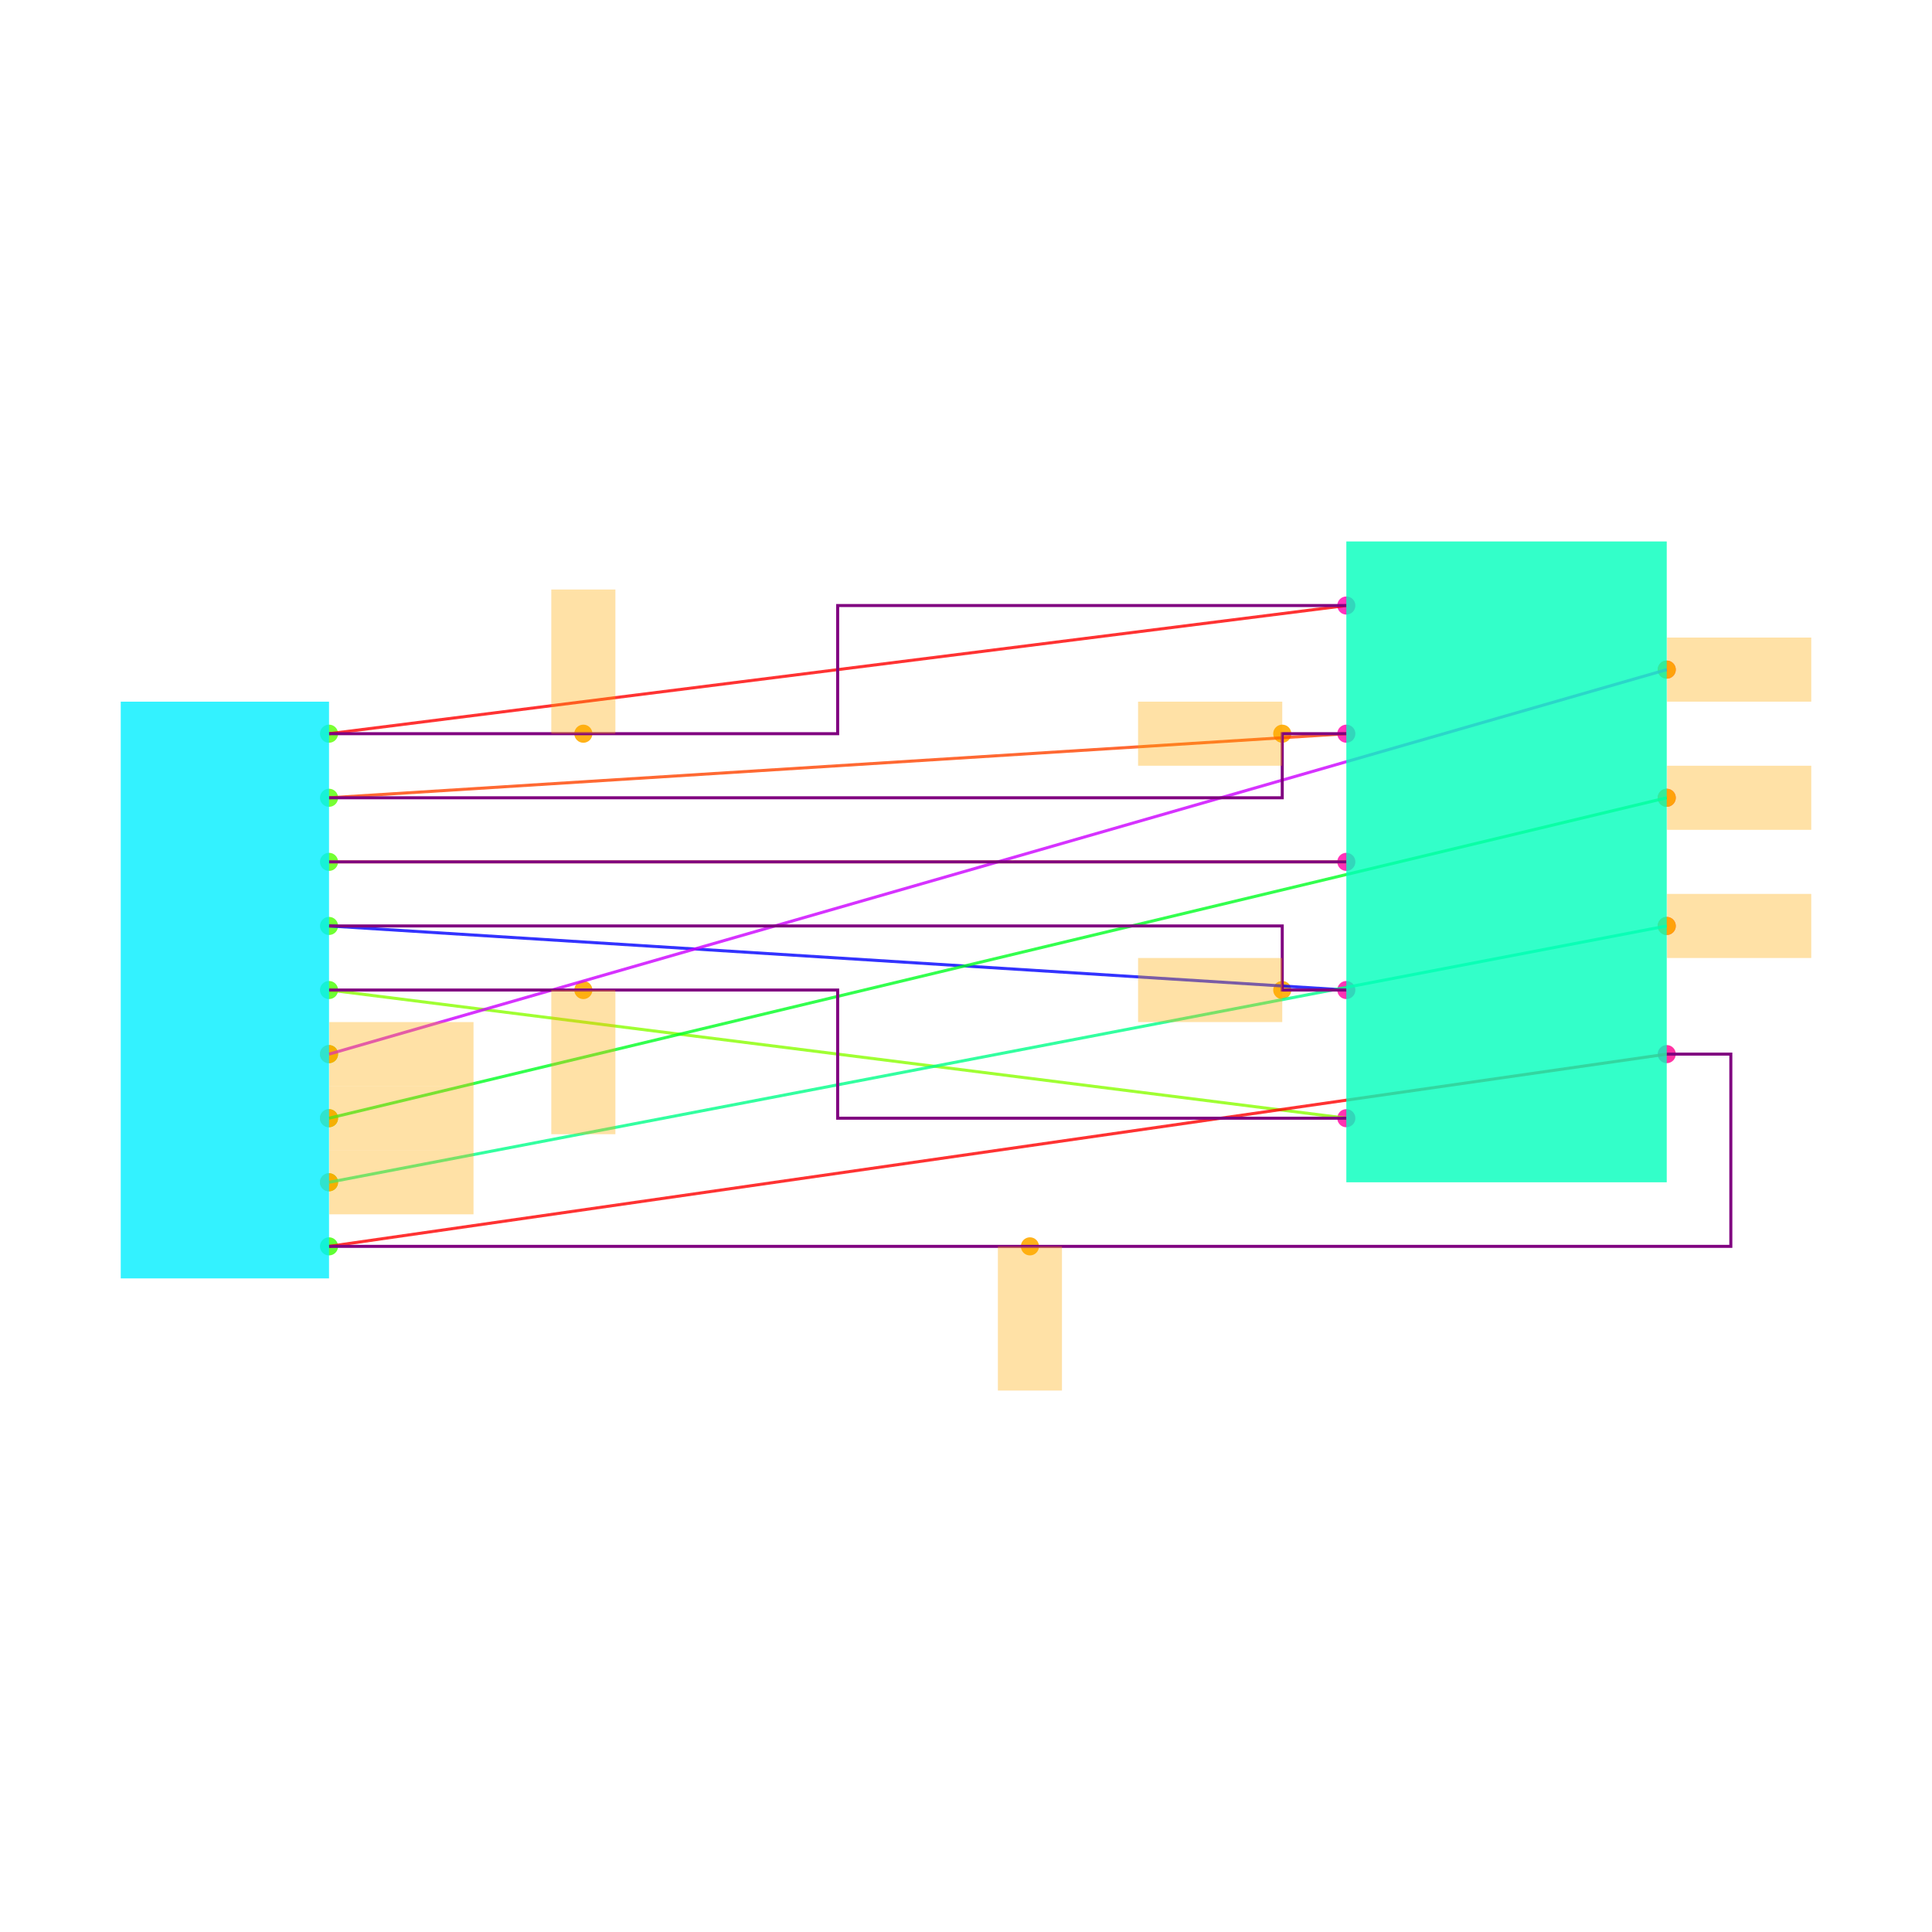
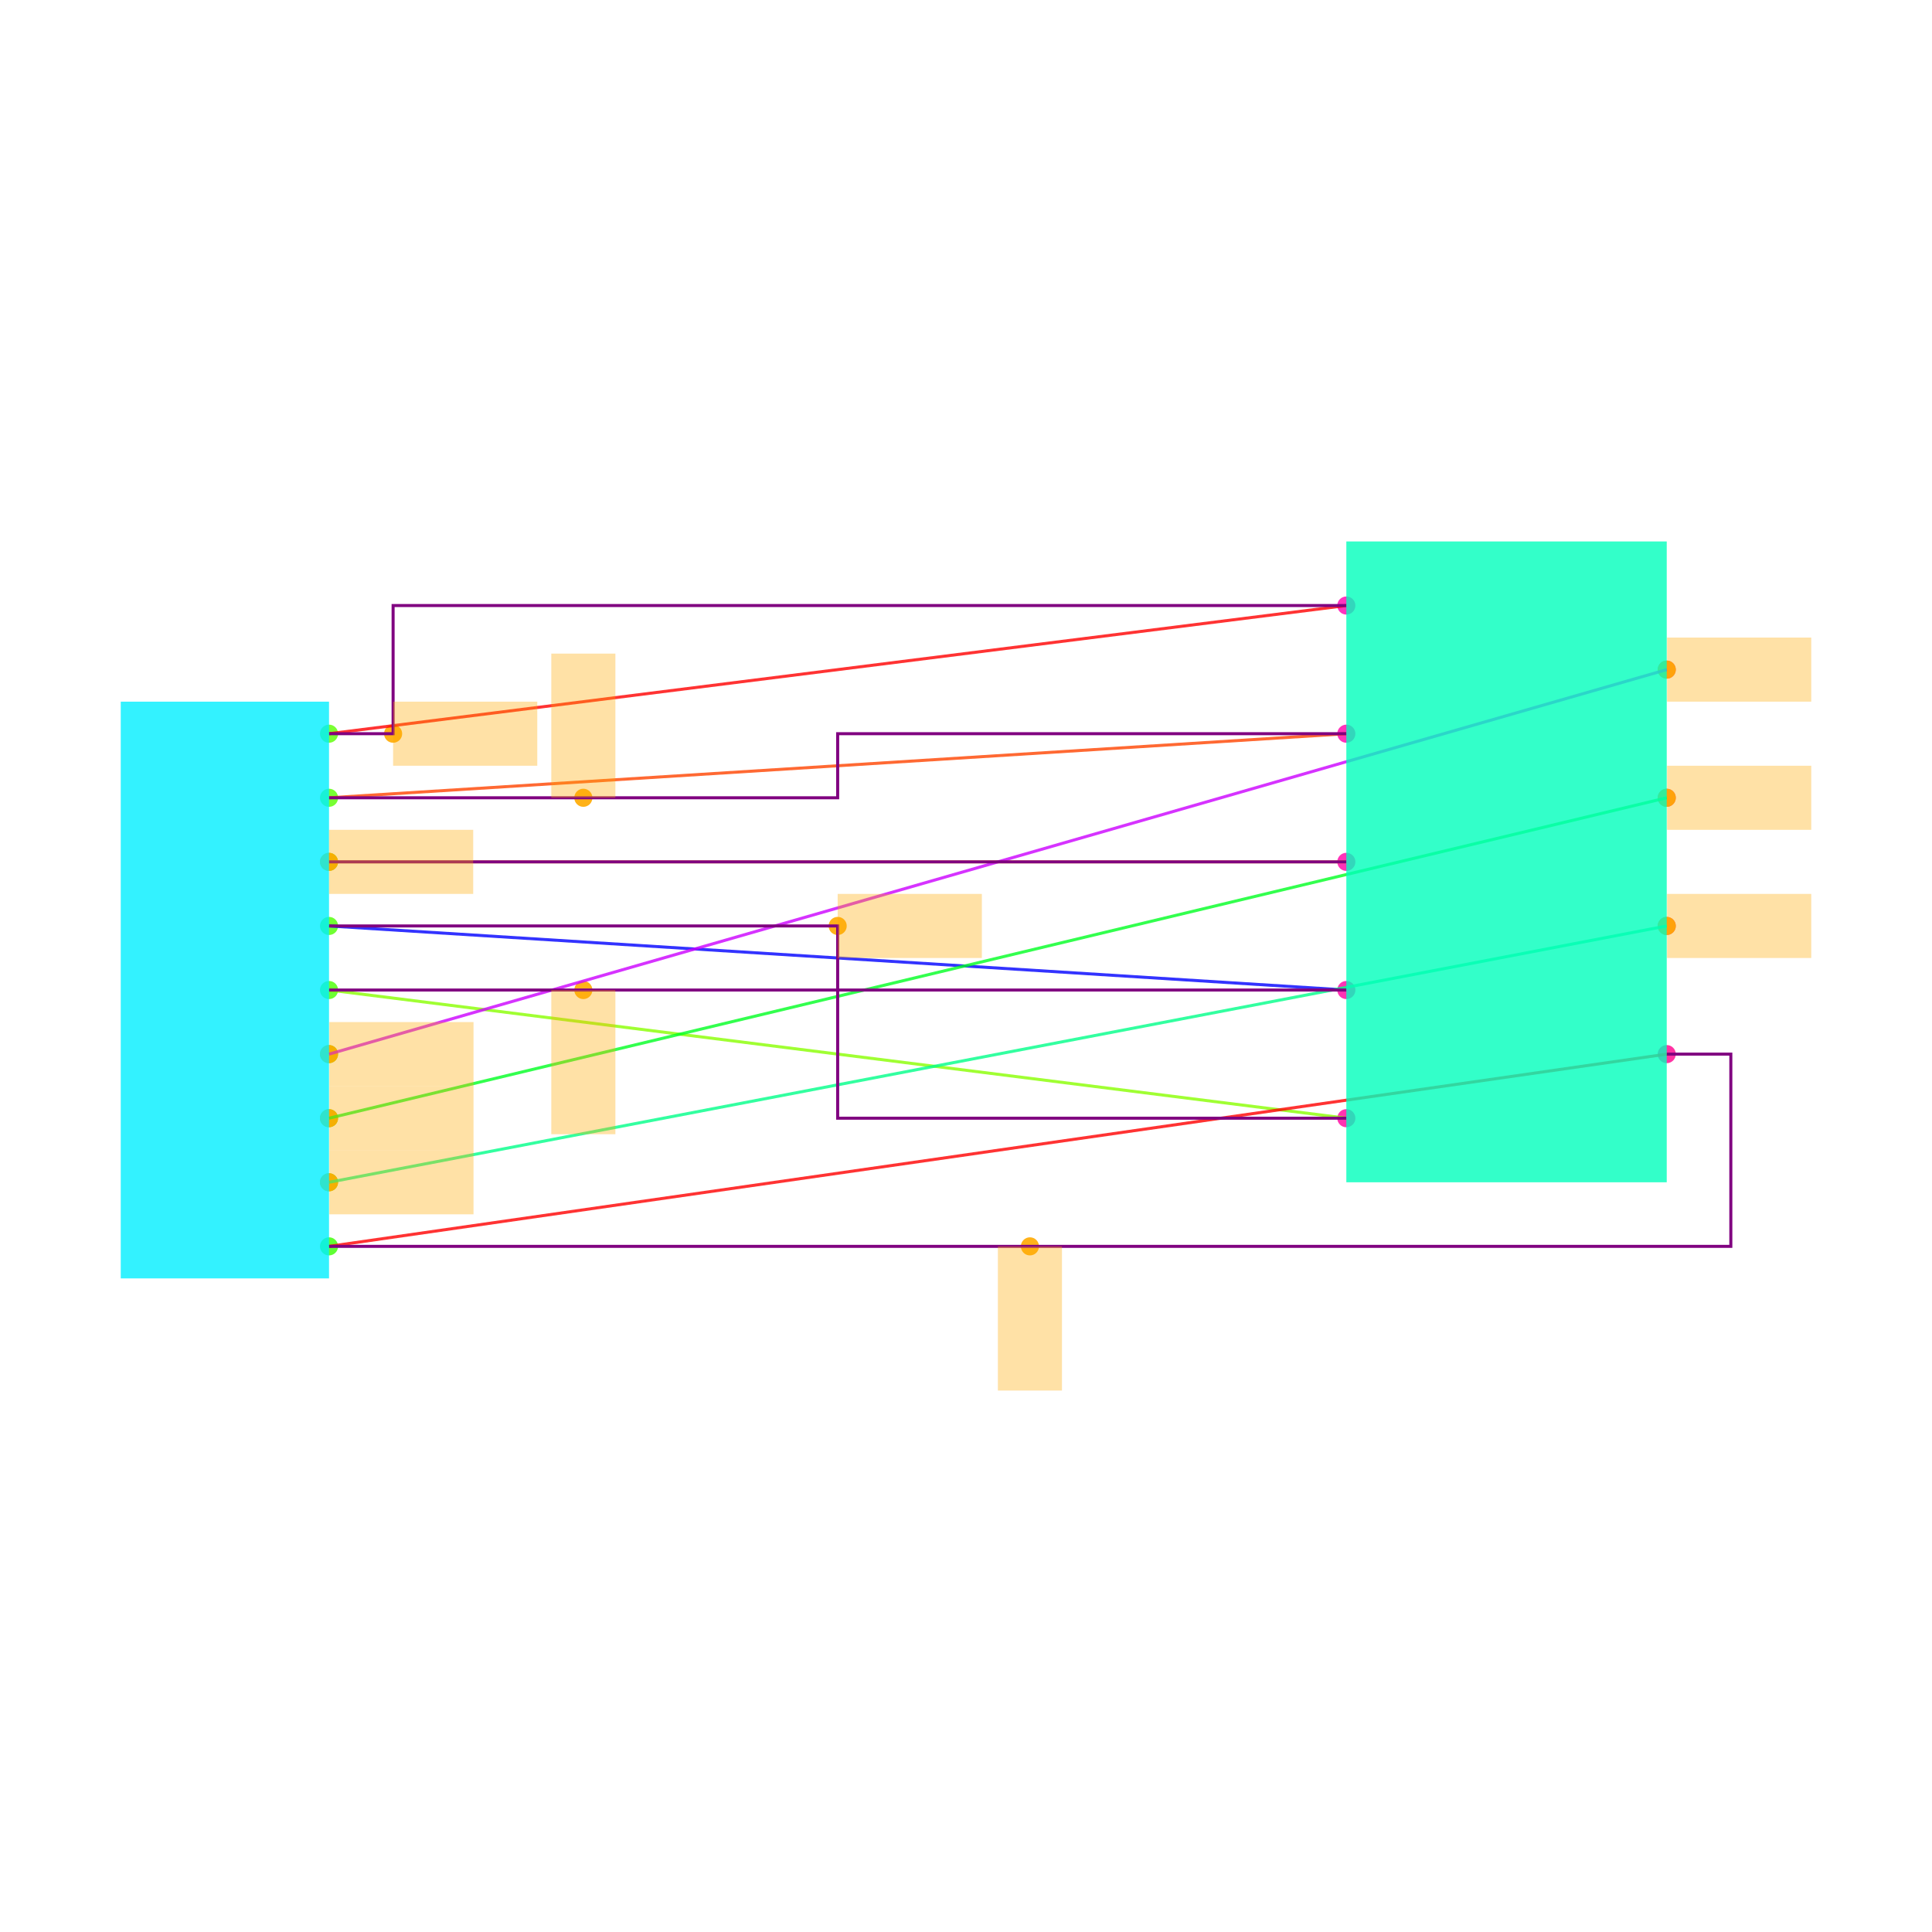
<svg xmlns="http://www.w3.org/2000/svg" width="640" height="640" viewBox="0 0 640 640">
  <rect width="100%" height="100%" fill="white" />
  <g>
    <circle data-type="point" data-label="J2.1 x+" data-x="0.325" data-y="0.8" cx="108.992" cy="243.048" r="3" fill="hsl(99, 100%, 50%, 0.8)" />
  </g>
  <g>
    <circle data-type="point" data-label="J2.2 x+" data-x="0.325" data-y="0.6" cx="108.992" cy="264.276" r="3" fill="hsl(100, 100%, 50%, 0.8)" />
  </g>
  <g>
    <circle data-type="point" data-label="J2.3 x+" data-x="0.325" data-y="0.4" cx="108.992" cy="285.504" r="3" fill="hsl(101, 100%, 50%, 0.8)" />
  </g>
  <g>
    <circle data-type="point" data-label="J2.4 x+" data-x="0.325" data-y="0.2" cx="108.992" cy="306.732" r="3" fill="hsl(102, 100%, 50%, 0.8)" />
  </g>
  <g>
    <circle data-type="point" data-label="J2.5 x+" data-x="0.325" data-y="0" cx="108.992" cy="327.961" r="3" fill="hsl(103, 100%, 50%, 0.8)" />
  </g>
  <g>
    <circle data-type="point" data-label="J2.6 x+" data-x="0.325" data-y="-0.2" cx="108.992" cy="349.189" r="3" fill="hsl(104, 100%, 50%, 0.8)" />
  </g>
  <g>
    <circle data-type="point" data-label="J2.7 x+" data-x="0.325" data-y="-0.4" cx="108.992" cy="370.417" r="3" fill="hsl(105, 100%, 50%, 0.8)" />
  </g>
  <g>
    <circle data-type="point" data-label="J2.8 x+" data-x="0.325" data-y="-0.6" cx="108.992" cy="391.645" r="3" fill="hsl(106, 100%, 50%, 0.8)" />
  </g>
  <g>
    <circle data-type="point" data-label="J2.9 x+" data-x="0.325" data-y="-0.8" cx="108.992" cy="412.873" r="3" fill="hsl(107, 100%, 50%, 0.8)" />
  </g>
  <g>
    <circle data-type="point" data-label="U1.1 x-" data-x="3.5" data-y="1.2" cx="445.989" cy="200.591" r="3" fill="hsl(319, 100%, 50%, 0.8)" />
  </g>
  <g>
    <circle data-type="point" data-label="U1.2 x-" data-x="3.5" data-y="0.8" cx="445.989" cy="243.048" r="3" fill="hsl(320, 100%, 50%, 0.8)" />
  </g>
  <g>
    <circle data-type="point" data-label="U1.3 x-" data-x="3.5" data-y="0.4" cx="445.989" cy="285.504" r="3" fill="hsl(321, 100%, 50%, 0.8)" />
  </g>
  <g>
    <circle data-type="point" data-label="U1.4 x-" data-x="3.5" data-y="0" cx="445.989" cy="327.961" r="3" fill="hsl(322, 100%, 50%, 0.8)" />
  </g>
  <g>
    <circle data-type="point" data-label="U1.5 x-" data-x="3.5" data-y="-0.4" cx="445.989" cy="370.417" r="3" fill="hsl(323, 100%, 50%, 0.8)" />
  </g>
  <g>
    <circle data-type="point" data-label="U1.6 x+" data-x="4.5" data-y="1" cx="552.13" cy="221.82" r="3" fill="hsl(324, 100%, 50%, 0.8)" />
  </g>
  <g>
    <circle data-type="point" data-label="U1.7 x+" data-x="4.5" data-y="0.6" cx="552.13" cy="264.276" r="3" fill="hsl(325, 100%, 50%, 0.8)" />
  </g>
  <g>
    <circle data-type="point" data-label="U1.8 x+" data-x="4.5" data-y="0.2" cx="552.13" cy="306.732" r="3" fill="hsl(326, 100%, 50%, 0.8)" />
  </g>
  <g>
    <circle data-type="point" data-label="U1.9 x+" data-x="4.5" data-y="-0.2" cx="552.13" cy="349.189" r="3" fill="hsl(327, 100%, 50%, 0.8)" />
  </g>
  <g>
-     <circle data-type="point" data-label="anchorPoint orientation: y+" data-x="1.1187500000000001" data-y="0.8" cx="193.241" cy="243.048" r="3" fill="hsl(40, 100%, 50%, 0.9)" />
+     <circle data-type="point" data-label="anchorPoint orientation: x+" data-x="0.525" data-y="0.8" cx="130.22" cy="243.048" r="3" fill="hsl(40, 100%, 50%, 0.9)" />
  </g>
  <g>
-     <circle data-type="point" data-label="anchorPoint orientation: x-" data-x="3.3" data-y="0.8" cx="424.761" cy="243.048" r="3" fill="hsl(40, 100%, 50%, 0.9)" />
+     <circle data-type="point" data-label="anchorPoint orientation: y+" data-x="1.1187500000000001" data-y="0.6" cx="193.241" cy="264.276" r="3" fill="hsl(40, 100%, 50%, 0.9)" />
  </g>
  <g>
-     <circle data-type="point" data-label="anchorPoint orientation: x-" data-x="3.3" data-y="0" cx="424.761" cy="327.961" r="3" fill="hsl(40, 100%, 50%, 0.9)" />
+     <circle data-type="point" data-label="anchorPoint orientation: x+" data-x="0.325" data-y="0.4" cx="108.992" cy="285.504" r="3" fill="hsl(40, 100%, 50%, 0.9)" />
+   </g>
+   <g>
+     <circle data-type="point" data-label="anchorPoint orientation: x+" data-x="1.9125" data-y="0.2" cx="277.491" cy="306.732" r="3" fill="hsl(40, 100%, 50%, 0.9)" />
  </g>
  <g>
    <circle data-type="point" data-label="anchorPoint orientation: y-" data-x="1.1187500000000001" data-y="0" cx="193.241" cy="327.961" r="3" fill="hsl(40, 100%, 50%, 0.9)" />
  </g>
  <g>
    <circle data-type="point" data-label="anchorPoint orientation: x+" data-x="0.325" data-y="-0.2" cx="108.992" cy="349.189" r="3" fill="hsl(40, 100%, 50%, 0.9)" />
  </g>
  <g>
    <circle data-type="point" data-label="anchorPoint orientation: x+" data-x="4.5" data-y="1" cx="552.13" cy="221.82" r="3" fill="hsl(40, 100%, 50%, 0.9)" />
  </g>
  <g>
    <circle data-type="point" data-label="anchorPoint orientation: x+" data-x="0.325" data-y="-0.4" cx="108.992" cy="370.417" r="3" fill="hsl(40, 100%, 50%, 0.9)" />
  </g>
  <g>
    <circle data-type="point" data-label="anchorPoint orientation: x+" data-x="4.5" data-y="0.6" cx="552.13" cy="264.276" r="3" fill="hsl(40, 100%, 50%, 0.9)" />
  </g>
  <g>
    <circle data-type="point" data-label="anchorPoint orientation: x+" data-x="0.325" data-y="-0.6" cx="108.992" cy="391.645" r="3" fill="hsl(40, 100%, 50%, 0.9)" />
  </g>
  <g>
    <circle data-type="point" data-label="anchorPoint orientation: x+" data-x="4.5" data-y="0.2" cx="552.13" cy="306.732" r="3" fill="hsl(40, 100%, 50%, 0.9)" />
  </g>
  <g>
    <circle data-type="point" data-label="anchorPoint orientation: y-" data-x="2.5125" data-y="-0.8" cx="341.175" cy="412.873" r="3" fill="hsl(40, 100%, 50%, 0.9)" />
  </g>
  <g>
    <polyline data-points="0.325,0.8 3.5,1.2" data-type="line" data-label="" points="108.992,243.048 445.989,200.591" fill="none" stroke="hsl(0, 100%, 50%, 0.8)" stroke-width="1" />
  </g>
  <g>
    <polyline data-points="0.325,0.6 3.5,0.8" data-type="line" data-label="" points="108.992,264.276 445.989,243.048" fill="none" stroke="hsl(16, 100%, 50%, 0.8)" stroke-width="1" />
  </g>
  <g>
    <polyline data-points="0.325,0.4 3.5,0.4" data-type="line" data-label="" points="108.992,285.504 445.989,285.504" fill="none" stroke="hsl(40, 100%, 50%, 0.8)" stroke-width="1" />
  </g>
  <g>
    <polyline data-points="0.325,0.2 3.5,0" data-type="line" data-label="" points="108.992,306.732 445.989,327.961" fill="none" stroke="hsl(240, 100%, 50%, 0.8)" stroke-width="1" />
  </g>
  <g>
    <polyline data-points="0.325,0 3.5,-0.4" data-type="line" data-label="" points="108.992,327.961 445.989,370.417" fill="none" stroke="hsl(88, 100%, 50%, 0.8)" stroke-width="1" />
  </g>
  <g>
    <polyline data-points="0.325,-0.2 4.5,1" data-type="line" data-label="" points="108.992,349.189 552.13,221.82" fill="none" stroke="hsl(288, 100%, 50%, 0.8)" stroke-width="1" />
  </g>
  <g>
    <polyline data-points="0.325,-0.4 4.5,0.6" data-type="line" data-label="" points="108.992,370.417 552.13,264.276" fill="none" stroke="hsl(128, 100%, 50%, 0.8)" stroke-width="1" />
  </g>
  <g>
    <polyline data-points="0.325,-0.6 4.5,0.2" data-type="line" data-label="" points="108.992,391.645 552.13,306.732" fill="none" stroke="hsl(152, 100%, 50%, 0.8)" stroke-width="1" />
  </g>
  <g>
    <polyline data-points="0.325,-0.8 4.5,-0.2" data-type="line" data-label="" points="108.992,412.873 552.13,349.189" fill="none" stroke="hsl(0, 100%, 50%, 0.8)" stroke-width="1" />
  </g>
  <g>
-     <polyline data-points="0.325,0.8 1.9125,0.8 1.9125,1.2 3.5,1.2" data-type="line" data-label="" points="108.992,243.048 277.491,243.048 277.491,200.591 445.989,200.591" fill="none" stroke="purple" stroke-width="1" />
+     <polyline data-points="0.325,0.8 0.525,0.8 0.525,1.2 3.5,1.2" data-type="line" data-label="" points="108.992,243.048 130.22,243.048 130.22,200.591 445.989,200.591" fill="none" stroke="purple" stroke-width="1" />
  </g>
  <g>
-     <polyline data-points="0.325,0.6 3.3,0.6 3.3,0.8 3.5,0.8" data-type="line" data-label="" points="108.992,264.276 424.761,264.276 424.761,243.048 445.989,243.048" fill="none" stroke="purple" stroke-width="1" />
+     <polyline data-points="0.325,0.6 1.9125,0.6 1.9125,0.8 3.5,0.8" data-type="line" data-label="" points="108.992,264.276 277.491,264.276 277.491,243.048 445.989,243.048" fill="none" stroke="purple" stroke-width="1" />
  </g>
  <g>
    <polyline data-points="0.325,0.4 3.5,0.4" data-type="line" data-label="" points="108.992,285.504 445.989,285.504" fill="none" stroke="purple" stroke-width="1" />
  </g>
  <g>
-     <polyline data-points="0.325,0.2 3.3,0.2 3.3,0 3.5,0" data-type="line" data-label="" points="108.992,306.732 424.761,306.732 424.761,327.961 445.989,327.961" fill="none" stroke="purple" stroke-width="1" />
+     <polyline data-points="0.325,0.2 1.9125,0.2 1.9125,0 3.5,0" data-type="line" data-label="" points="108.992,306.732 277.491,306.732 277.491,327.961 445.989,327.961" fill="none" stroke="purple" stroke-width="1" />
  </g>
  <g>
    <polyline data-points="0.325,0 1.9125,0 1.9125,-0.4 3.5,-0.4" data-type="line" data-label="" points="108.992,327.961 277.491,327.961 277.491,370.417 445.989,370.417" fill="none" stroke="purple" stroke-width="1" />
  </g>
  <g>
    <polyline data-points="0.325,-0.8 4.7,-0.8 4.7,-0.2 4.5,-0.2" data-type="line" data-label="" points="108.992,412.873 573.359,412.873 573.359,349.189 552.13,349.189" fill="none" stroke="purple" stroke-width="1" />
  </g>
  <g>
    <rect data-type="rect" data-label="J2" data-x="0" data-y="0" x="40" y="232.434" width="68.992" height="191.054" fill="hsl(184, 100%, 50%, 0.8)" stroke="black" stroke-width="0.009" />
  </g>
  <g>
    <rect data-type="rect" data-label="U1" data-x="4" data-y="0.4" x="445.989" y="179.363" width="106.141" height="212.282" fill="hsl(164, 100%, 50%, 0.8)" stroke="black" stroke-width="0.009" />
  </g>
  <g>
-     <rect data-type="rect" data-label="netId: J2.pin1 to U1.pin1 globalConnNetId: connectivity_net0" data-x="1.1187500000000001" data-y="1.0250000000000001" x="182.627" y="195.284" width="21.228" height="47.763" fill="hsl(40, 100%, 50%, 0.35)" stroke="black" stroke-width="0.009" />
+     <rect data-type="rect" data-label="netId: J2.pin1 to U1.pin1 globalConnNetId: connectivity_net0" data-x="0.75" data-y="0.8" x="130.22" y="232.434" width="47.763" height="21.228" fill="hsl(40, 100%, 50%, 0.35)" stroke="black" stroke-width="0.009" />
  </g>
  <g>
-     <rect data-type="rect" data-label="netId: J2.pin2 to U1.pin2 globalConnNetId: connectivity_net1" data-x="3.0749999999999997" data-y="0.8" x="376.998" y="232.434" width="47.763" height="21.228" fill="hsl(40, 100%, 50%, 0.35)" stroke="black" stroke-width="0.009" />
+     <rect data-type="rect" data-label="netId: J2.pin2 to U1.pin2 globalConnNetId: connectivity_net1" data-x="1.1187500000000001" data-y="0.825" x="182.627" y="216.513" width="21.228" height="47.763" fill="hsl(40, 100%, 50%, 0.35)" stroke="black" stroke-width="0.009" />
  </g>
  <g>
-     <rect data-type="rect" data-label="netId: J2.pin4 to U1.pin4 globalConnNetId: connectivity_net3" data-x="3.0749999999999997" data-y="0" x="376.998" y="317.346" width="47.763" height="21.228" fill="hsl(40, 100%, 50%, 0.35)" stroke="black" stroke-width="0.009" />
+     <rect data-type="rect" data-label="netId: J2.pin3 to U1.pin3 globalConnNetId: connectivity_net2" data-x="0.55" data-y="0.4" x="108.992" y="274.89" width="47.763" height="21.228" fill="hsl(40, 100%, 50%, 0.35)" stroke="black" stroke-width="0.009" />
+   </g>
+   <g>
+     <rect data-type="rect" data-label="netId: J2.pin4 to U1.pin4 globalConnNetId: connectivity_net3" data-x="2.1375" data-y="0.2" x="277.491" y="296.118" width="47.763" height="21.228" fill="hsl(40, 100%, 50%, 0.35)" stroke="black" stroke-width="0.009" />
  </g>
  <g>
    <rect data-type="rect" data-label="netId: J2.pin5 to U1.pin5 globalConnNetId: connectivity_net4" data-x="1.1187500000000001" data-y="-0.225" x="182.627" y="327.961" width="21.228" height="47.763" fill="hsl(40, 100%, 50%, 0.35)" stroke="black" stroke-width="0.009" />
  </g>
  <g>
    <rect data-type="rect" data-label="netId: J2.pin6 to U1.pin6 globalConnNetId: connectivity_net5" data-x="0.551" data-y="-0.2" x="109.098" y="338.575" width="47.763" height="21.228" fill="hsl(40, 100%, 50%, 0.35)" stroke="black" stroke-width="0.009" />
  </g>
  <g>
    <rect data-type="rect" data-label="netId: J2.pin6 to U1.pin6 globalConnNetId: connectivity_net5" data-x="4.726" data-y="1" x="552.237" y="211.205" width="47.763" height="21.228" fill="hsl(40, 100%, 50%, 0.35)" stroke="black" stroke-width="0.009" />
  </g>
  <g>
    <rect data-type="rect" data-label="netId: J2.pin7 to U1.pin7 globalConnNetId: connectivity_net6" data-x="0.551" data-y="-0.4" x="109.098" y="359.803" width="47.763" height="21.228" fill="hsl(40, 100%, 50%, 0.35)" stroke="black" stroke-width="0.009" />
  </g>
  <g>
    <rect data-type="rect" data-label="netId: J2.pin7 to U1.pin7 globalConnNetId: connectivity_net6" data-x="4.726" data-y="0.6" x="552.237" y="253.662" width="47.763" height="21.228" fill="hsl(40, 100%, 50%, 0.35)" stroke="black" stroke-width="0.009" />
  </g>
  <g>
    <rect data-type="rect" data-label="netId: J2.pin8 to U1.pin8 globalConnNetId: connectivity_net7" data-x="0.551" data-y="-0.6" x="109.098" y="381.031" width="47.763" height="21.228" fill="hsl(40, 100%, 50%, 0.35)" stroke="black" stroke-width="0.009" />
  </g>
  <g>
    <rect data-type="rect" data-label="netId: J2.pin8 to U1.pin8 globalConnNetId: connectivity_net7" data-x="4.726" data-y="0.2" x="552.237" y="296.118" width="47.763" height="21.228" fill="hsl(40, 100%, 50%, 0.35)" stroke="black" stroke-width="0.009" />
  </g>
  <g>
    <rect data-type="rect" data-label="netId: J2.pin9 to U1.pin9 globalConnNetId: connectivity_net8" data-x="2.5125" data-y="-1.0250000000000001" x="330.561" y="412.873" width="21.228" height="47.763" fill="hsl(40, 100%, 50%, 0.35)" stroke="black" stroke-width="0.009" />
  </g>
  <g id="crosshair" style="display: none">
    <line id="crosshair-h" y1="0" y2="640" stroke="#666" stroke-width="0.5" />
    <line id="crosshair-v" x1="0" x2="640" stroke="#666" stroke-width="0.5" />
    <text id="coordinates" font-family="monospace" font-size="12" fill="#666" />
  </g>
</svg>
